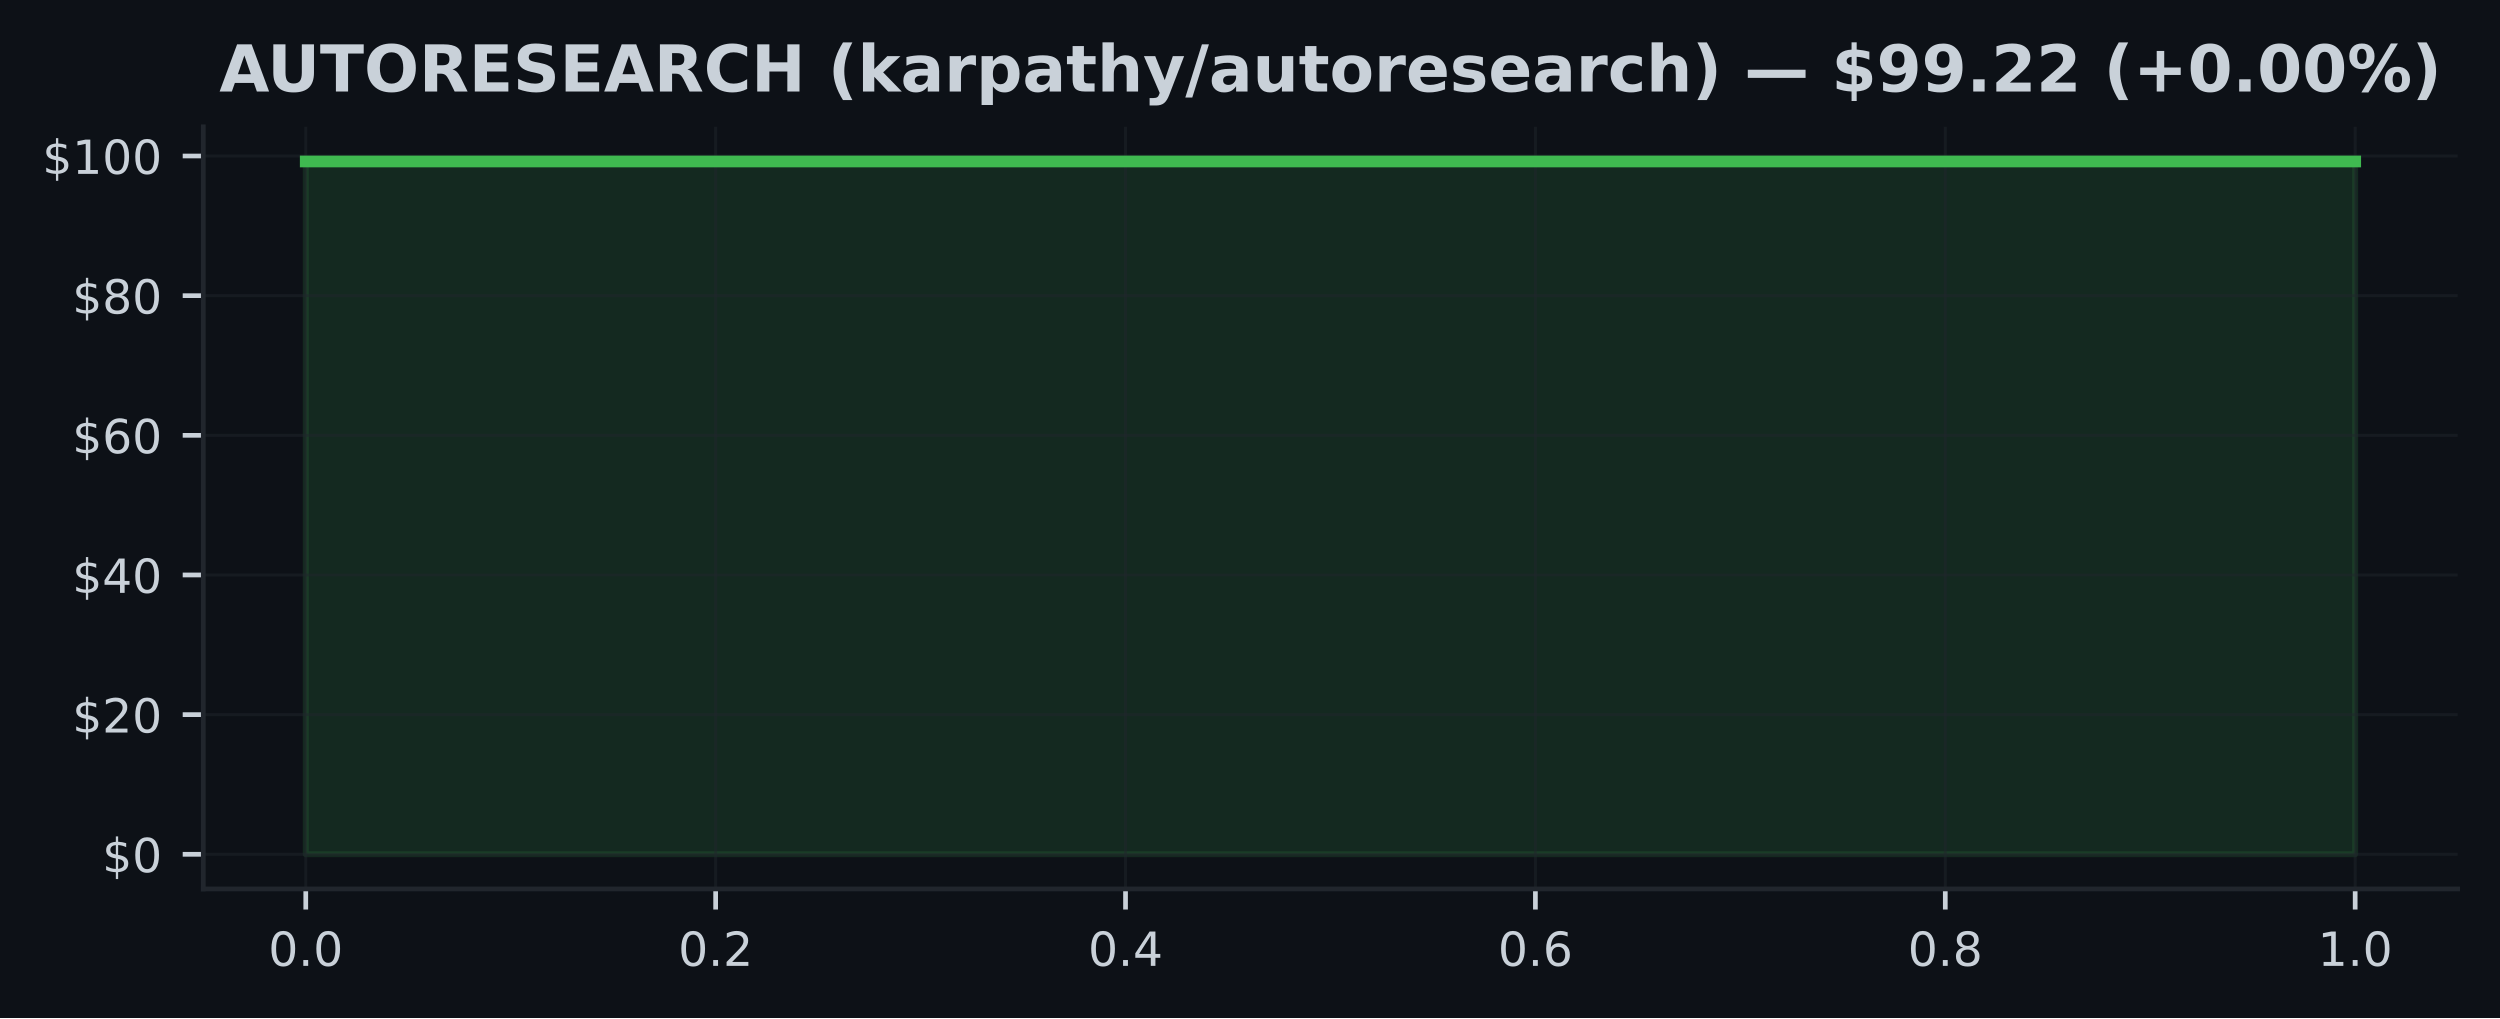
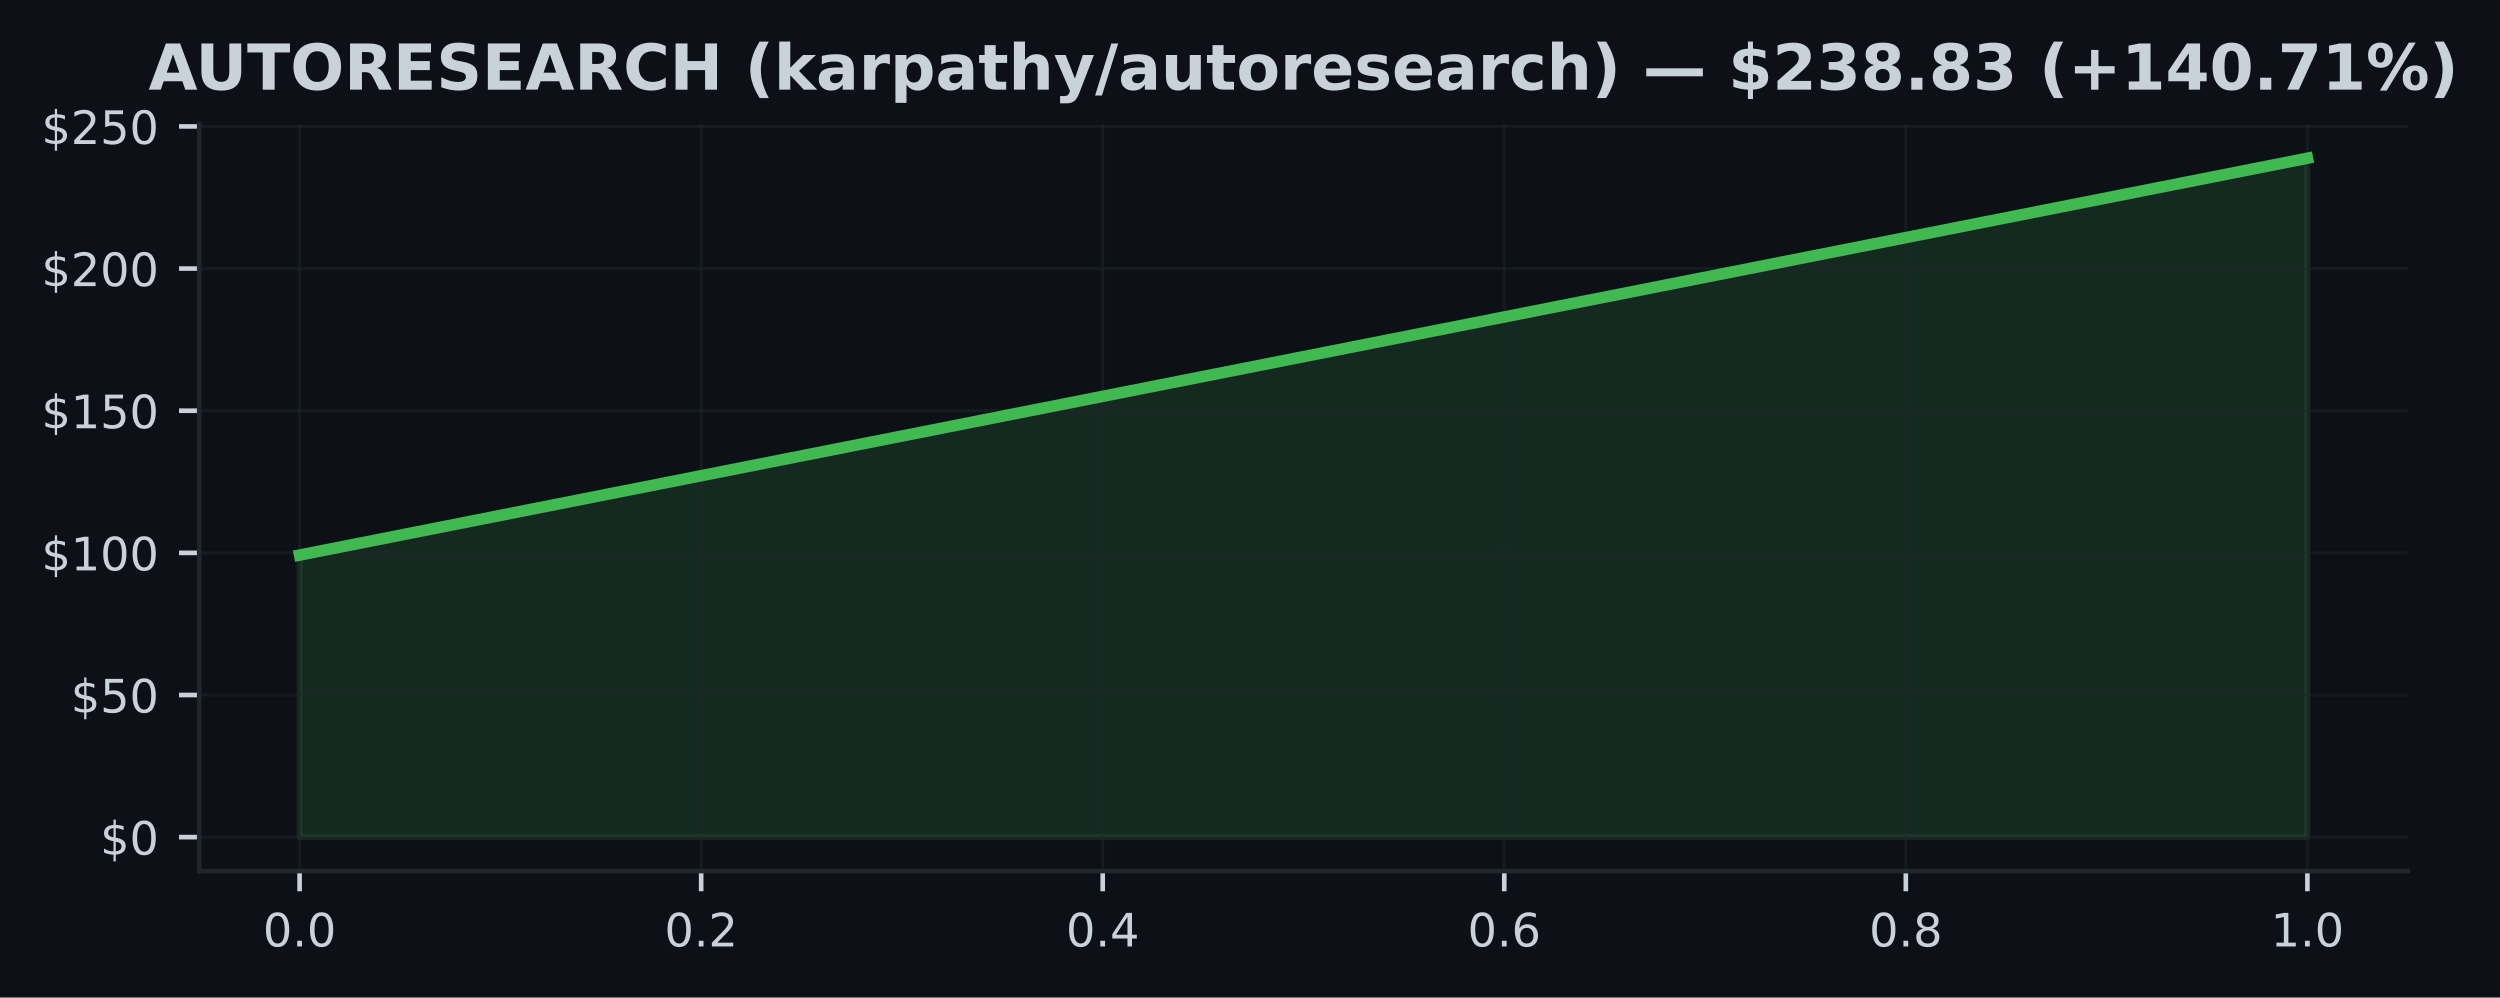
- <svg xmlns="http://www.w3.org/2000/svg" xmlns:xlink="http://www.w3.org/1999/xlink" width="425pt" height="173.061pt" viewBox="0 0 425 173.061" version="1.1">
+ <svg xmlns="http://www.w3.org/2000/svg" xmlns:xlink="http://www.w3.org/1999/xlink" width="433.71pt" height="173.061pt" viewBox="0 0 433.71 173.061" version="1.1">
  <defs>
    <style type="text/css">*{stroke-linejoin: round; stroke-linecap: butt}</style>
  </defs>
  <g id="figure_1">
    <g id="patch_1">
-       <path d="M 0 173.061  L 425 173.061  L 425 0  L 0 0  z " style="fill: #0d1117" />
+       <path d="M 0 173.061  L 433.71 173.061  L 433.71 0  L 0 0  z " style="fill: #0d1117" />
    </g>
    <g id="axes_1">
      <g id="patch_2">
-         <path d="M 34.56 151.118  L 417.8 151.118  L 417.8 21.558  L 34.56 21.558  z " style="fill: #0d1117" />
+         <path d="M 34.56 151.118  L 417.71 151.118  L 417.71 21.558  L 34.56 21.558  z " style="fill: #0d1117" />
      </g>
      <g id="FillBetweenPolyCollection_1">
        <defs>
-           <path id="mf18123e4ba" d="M 51.98 -27.832  L 51.98 -145.613  L 400.38 -145.613  L 400.38 -27.832  L 400.38 -27.832  L 51.98 -27.832  z " style="stroke: #3fb950; stroke-opacity: 0.15" />
+           <path id="m1c58c5a4af" d="M 51.976 -27.832  L 51.976 -76.763  L 400.294 -145.613  L 400.294 -27.832  L 400.294 -27.832  L 51.976 -27.832  z " style="stroke: #3fb950; stroke-opacity: 0.15" />
        </defs>
-         <g clip-path="url(#p9c9ee4541c)">
-           <use xlink:href="#mf18123e4ba" x="0" y="173.061" style="fill: #3fb950; fill-opacity: 0.15; stroke: #3fb950; stroke-opacity: 0.15" />
+         <g clip-path="url(#p79209f9591)">
+           <use xlink:href="#m1c58c5a4af" x="0" y="173.061" style="fill: #3fb950; fill-opacity: 0.15; stroke: #3fb950; stroke-opacity: 0.15" />
        </g>
      </g>
      <g id="matplotlib.axis_1">
        <g id="xtick_1">
          <g id="line2d_1">
-             <path d="M 51.98 151.118  L 51.98 21.558  " clip-path="url(#p9c9ee4541c)" style="fill: none; stroke: #21262d; stroke-opacity: 0.5; stroke-width: 0.5; stroke-linecap: square" />
+             <path d="M 51.976 151.118  L 51.976 21.558  " clip-path="url(#p79209f9591)" style="fill: none; stroke: #21262d; stroke-opacity: 0.5; stroke-width: 0.5; stroke-linecap: square" />
          </g>
          <g id="line2d_2">
            <defs>
-               <path id="m0403474889" d="M 0 0  L 0 3.5  " style="stroke: #c9d1d9; stroke-width: 0.8" />
+               <path id="m1aef4e6195" d="M 0 0  L 0 3.5  " style="stroke: #c9d1d9; stroke-width: 0.8" />
            </defs>
            <g>
-               <use xlink:href="#m0403474889" x="51.98" y="151.118" style="fill: #c9d1d9; stroke: #c9d1d9; stroke-width: 0.8" />
+               <use xlink:href="#m1aef4e6195" x="51.976" y="151.118" style="fill: #c9d1d9; stroke: #c9d1d9; stroke-width: 0.8" />
            </g>
          </g>
          <g id="text_1">
-             <g style="fill: #c9d1d9" transform="translate(45.61875 164.197) scale(0.08 -0.08)">
+             <g style="fill: #c9d1d9" transform="translate(45.61466 164.197) scale(0.08 -0.08)">
              <defs>
                <path id="DejaVuSans-30" d="M 2034 4250  Q 1547 4250 1301 3770  Q 1056 3291 1056 2328  Q 1056 1369 1301 889  Q 1547 409 2034 409  Q 2525 409 2770 889  Q 3016 1369 3016 2328  Q 3016 3291 2770 3770  Q 2525 4250 2034 4250  z M 2034 4750  Q 2819 4750 3233 4129  Q 3647 3509 3647 2328  Q 3647 1150 3233 529  Q 2819 -91 2034 -91  Q 1250 -91 836 529  Q 422 1150 422 2328  Q 422 3509 836 4129  Q 1250 4750 2034 4750  z " transform="scale(0.015625)" />
                <path id="DejaVuSans-2e" d="M 684 794  L 1344 794  L 1344 0  L 684 0  L 684 794  z " transform="scale(0.015625)" />
              </defs>
              <use xlink:href="#DejaVuSans-30" />
              <use xlink:href="#DejaVuSans-2e" transform="translate(63.62305 0)" />
              <use xlink:href="#DejaVuSans-30" transform="translate(95.41016 0)" />
            </g>
          </g>
        </g>
        <g id="xtick_2">
          <g id="line2d_3">
-             <path d="M 121.66 151.118  L 121.66 21.558  " clip-path="url(#p9c9ee4541c)" style="fill: none; stroke: #21262d; stroke-opacity: 0.5; stroke-width: 0.5; stroke-linecap: square" />
+             <path d="M 121.64 151.118  L 121.64 21.558  " clip-path="url(#p79209f9591)" style="fill: none; stroke: #21262d; stroke-opacity: 0.5; stroke-width: 0.5; stroke-linecap: square" />
          </g>
          <g id="line2d_4">
            <g>
-               <use xlink:href="#m0403474889" x="121.66" y="151.118" style="fill: #c9d1d9; stroke: #c9d1d9; stroke-width: 0.8" />
+               <use xlink:href="#m1aef4e6195" x="121.64" y="151.118" style="fill: #c9d1d9; stroke: #c9d1d9; stroke-width: 0.8" />
            </g>
          </g>
          <g id="text_2">
-             <g style="fill: #c9d1d9" transform="translate(115.2987 164.197) scale(0.08 -0.08)">
+             <g style="fill: #c9d1d9" transform="translate(115.2783 164.197) scale(0.08 -0.08)">
              <defs>
                <path id="DejaVuSans-32" d="M 1228 531  L 3431 531  L 3431 0  L 469 0  L 469 531  Q 828 903 1448 1529  Q 2069 2156 2228 2338  Q 2531 2678 2651 2914  Q 2772 3150 2772 3378  Q 2772 3750 2511 3984  Q 2250 4219 1831 4219  Q 1534 4219 1204 4116  Q 875 4013 500 3803  L 500 4441  Q 881 4594 1212 4672  Q 1544 4750 1819 4750  Q 2544 4750 2975 4387  Q 3406 4025 3406 3419  Q 3406 3131 3298 2873  Q 3191 2616 2906 2266  Q 2828 2175 2409 1742  Q 1991 1309 1228 531  z " transform="scale(0.015625)" />
              </defs>
              <use xlink:href="#DejaVuSans-30" />
              <use xlink:href="#DejaVuSans-2e" transform="translate(63.62305 0)" />
              <use xlink:href="#DejaVuSans-32" transform="translate(95.41016 0)" />
            </g>
          </g>
        </g>
        <g id="xtick_3">
          <g id="line2d_5">
-             <path d="M 191.34 151.118  L 191.34 21.558  " clip-path="url(#p9c9ee4541c)" style="fill: none; stroke: #21262d; stroke-opacity: 0.5; stroke-width: 0.5; stroke-linecap: square" />
+             <path d="M 191.303 151.118  L 191.303 21.558  " clip-path="url(#p79209f9591)" style="fill: none; stroke: #21262d; stroke-opacity: 0.5; stroke-width: 0.5; stroke-linecap: square" />
          </g>
          <g id="line2d_6">
            <g>
-               <use xlink:href="#m0403474889" x="191.34" y="151.118" style="fill: #c9d1d9; stroke: #c9d1d9; stroke-width: 0.8" />
+               <use xlink:href="#m1aef4e6195" x="191.303" y="151.118" style="fill: #c9d1d9; stroke: #c9d1d9; stroke-width: 0.8" />
            </g>
          </g>
          <g id="text_3">
-             <g style="fill: #c9d1d9" transform="translate(184.9787 164.197) scale(0.08 -0.08)">
+             <g style="fill: #c9d1d9" transform="translate(184.9419 164.197) scale(0.08 -0.08)">
              <defs>
                <path id="DejaVuSans-34" d="M 2419 4116  L 825 1625  L 2419 1625  L 2419 4116  z M 2253 4666  L 3047 4666  L 3047 1625  L 3713 1625  L 3713 1100  L 3047 1100  L 3047 0  L 2419 0  L 2419 1100  L 313 1100  L 313 1709  L 2253 4666  z " transform="scale(0.015625)" />
              </defs>
              <use xlink:href="#DejaVuSans-30" />
              <use xlink:href="#DejaVuSans-2e" transform="translate(63.62305 0)" />
              <use xlink:href="#DejaVuSans-34" transform="translate(95.41016 0)" />
            </g>
          </g>
        </g>
        <g id="xtick_4">
          <g id="line2d_7">
-             <path d="M 261.02 151.118  L 261.02 21.558  " clip-path="url(#p9c9ee4541c)" style="fill: none; stroke: #21262d; stroke-opacity: 0.5; stroke-width: 0.5; stroke-linecap: square" />
+             <path d="M 260.967 151.118  L 260.967 21.558  " clip-path="url(#p79209f9591)" style="fill: none; stroke: #21262d; stroke-opacity: 0.5; stroke-width: 0.5; stroke-linecap: square" />
          </g>
          <g id="line2d_8">
            <g>
-               <use xlink:href="#m0403474889" x="261.02" y="151.118" style="fill: #c9d1d9; stroke: #c9d1d9; stroke-width: 0.8" />
+               <use xlink:href="#m1aef4e6195" x="260.967" y="151.118" style="fill: #c9d1d9; stroke: #c9d1d9; stroke-width: 0.8" />
            </g>
          </g>
          <g id="text_4">
-             <g style="fill: #c9d1d9" transform="translate(254.6587 164.197) scale(0.08 -0.08)">
+             <g style="fill: #c9d1d9" transform="translate(254.6056 164.197) scale(0.08 -0.08)">
              <defs>
                <path id="DejaVuSans-36" d="M 2113 2584  Q 1688 2584 1439 2293  Q 1191 2003 1191 1497  Q 1191 994 1439 701  Q 1688 409 2113 409  Q 2538 409 2786 701  Q 3034 994 3034 1497  Q 3034 2003 2786 2293  Q 2538 2584 2113 2584  z M 3366 4563  L 3366 3988  Q 3128 4100 2886 4159  Q 2644 4219 2406 4219  Q 1781 4219 1451 3797  Q 1122 3375 1075 2522  Q 1259 2794 1537 2939  Q 1816 3084 2150 3084  Q 2853 3084 3261 2657  Q 3669 2231 3669 1497  Q 3669 778 3244 343  Q 2819 -91 2113 -91  Q 1303 -91 875 529  Q 447 1150 447 2328  Q 447 3434 972 4092  Q 1497 4750 2381 4750  Q 2619 4750 2861 4703  Q 3103 4656 3366 4563  z " transform="scale(0.015625)" />
              </defs>
              <use xlink:href="#DejaVuSans-30" />
              <use xlink:href="#DejaVuSans-2e" transform="translate(63.62305 0)" />
              <use xlink:href="#DejaVuSans-36" transform="translate(95.41016 0)" />
            </g>
          </g>
        </g>
        <g id="xtick_5">
          <g id="line2d_9">
-             <path d="M 330.7 151.118  L 330.7 21.558  " clip-path="url(#p9c9ee4541c)" style="fill: none; stroke: #21262d; stroke-opacity: 0.5; stroke-width: 0.5; stroke-linecap: square" />
+             <path d="M 330.63 151.118  L 330.63 21.558  " clip-path="url(#p79209f9591)" style="fill: none; stroke: #21262d; stroke-opacity: 0.5; stroke-width: 0.5; stroke-linecap: square" />
          </g>
          <g id="line2d_10">
            <g>
-               <use xlink:href="#m0403474889" x="330.7" y="151.118" style="fill: #c9d1d9; stroke: #c9d1d9; stroke-width: 0.8" />
+               <use xlink:href="#m1aef4e6195" x="330.63" y="151.118" style="fill: #c9d1d9; stroke: #c9d1d9; stroke-width: 0.8" />
            </g>
          </g>
          <g id="text_5">
-             <g style="fill: #c9d1d9" transform="translate(324.3388 164.197) scale(0.08 -0.08)">
+             <g style="fill: #c9d1d9" transform="translate(324.2692 164.197) scale(0.08 -0.08)">
              <defs>
                <path id="DejaVuSans-38" d="M 2034 2216  Q 1584 2216 1326 1975  Q 1069 1734 1069 1313  Q 1069 891 1326 650  Q 1584 409 2034 409  Q 2484 409 2743 651  Q 3003 894 3003 1313  Q 3003 1734 2745 1975  Q 2488 2216 2034 2216  z M 1403 2484  Q 997 2584 770 2862  Q 544 3141 544 3541  Q 544 4100 942 4425  Q 1341 4750 2034 4750  Q 2731 4750 3128 4425  Q 3525 4100 3525 3541  Q 3525 3141 3298 2862  Q 3072 2584 2669 2484  Q 3125 2378 3379 2068  Q 3634 1759 3634 1313  Q 3634 634 3220 271  Q 2806 -91 2034 -91  Q 1263 -91 848 271  Q 434 634 434 1313  Q 434 1759 690 2068  Q 947 2378 1403 2484  z M 1172 3481  Q 1172 3119 1398 2916  Q 1625 2713 2034 2713  Q 2441 2713 2670 2916  Q 2900 3119 2900 3481  Q 2900 3844 2670 4047  Q 2441 4250 2034 4250  Q 1625 4250 1398 4047  Q 1172 3844 1172 3481  z " transform="scale(0.015625)" />
              </defs>
              <use xlink:href="#DejaVuSans-30" />
              <use xlink:href="#DejaVuSans-2e" transform="translate(63.62305 0)" />
              <use xlink:href="#DejaVuSans-38" transform="translate(95.41016 0)" />
            </g>
          </g>
        </g>
        <g id="xtick_6">
          <g id="line2d_11">
-             <path d="M 400.38 151.118  L 400.38 21.558  " clip-path="url(#p9c9ee4541c)" style="fill: none; stroke: #21262d; stroke-opacity: 0.5; stroke-width: 0.5; stroke-linecap: square" />
+             <path d="M 400.294 151.118  L 400.294 21.558  " clip-path="url(#p79209f9591)" style="fill: none; stroke: #21262d; stroke-opacity: 0.5; stroke-width: 0.5; stroke-linecap: square" />
          </g>
          <g id="line2d_12">
            <g>
-               <use xlink:href="#m0403474889" x="400.38" y="151.118" style="fill: #c9d1d9; stroke: #c9d1d9; stroke-width: 0.8" />
+               <use xlink:href="#m1aef4e6195" x="400.294" y="151.118" style="fill: #c9d1d9; stroke: #c9d1d9; stroke-width: 0.8" />
            </g>
          </g>
          <g id="text_6">
-             <g style="fill: #c9d1d9" transform="translate(394.0188 164.197) scale(0.08 -0.08)">
+             <g style="fill: #c9d1d9" transform="translate(393.9328 164.197) scale(0.08 -0.08)">
              <defs>
                <path id="DejaVuSans-31" d="M 794 531  L 1825 531  L 1825 4091  L 703 3866  L 703 4441  L 1819 4666  L 2450 4666  L 2450 531  L 3481 531  L 3481 0  L 794 0  L 794 531  z " transform="scale(0.015625)" />
              </defs>
              <use xlink:href="#DejaVuSans-31" />
              <use xlink:href="#DejaVuSans-2e" transform="translate(63.62305 0)" />
              <use xlink:href="#DejaVuSans-30" transform="translate(95.41016 0)" />
            </g>
          </g>
        </g>
      </g>
      <g id="matplotlib.axis_2">
        <g id="ytick_1">
          <g id="line2d_13">
-             <path d="M 34.56 145.229  L 417.8 145.229  " clip-path="url(#p9c9ee4541c)" style="fill: none; stroke: #21262d; stroke-opacity: 0.5; stroke-width: 0.5; stroke-linecap: square" />
+             <path d="M 34.56 145.229  L 417.71 145.229  " clip-path="url(#p79209f9591)" style="fill: none; stroke: #21262d; stroke-opacity: 0.5; stroke-width: 0.5; stroke-linecap: square" />
          </g>
          <g id="line2d_14">
            <defs>
-               <path id="me22f4863ae" d="M 0 0  L -3.5 0  " style="stroke: #c9d1d9; stroke-width: 0.8" />
+               <path id="m8558e865bf" d="M 0 0  L -3.5 0  " style="stroke: #c9d1d9; stroke-width: 0.8" />
            </defs>
            <g>
-               <use xlink:href="#me22f4863ae" x="34.56" y="145.229" style="fill: #c9d1d9; stroke: #c9d1d9; stroke-width: 0.8" />
+               <use xlink:href="#m8558e865bf" x="34.56" y="145.229" style="fill: #c9d1d9; stroke: #c9d1d9; stroke-width: 0.8" />
            </g>
          </g>
          <g id="text_7">
            <g style="fill: #c9d1d9" transform="translate(17.38 148.2686) scale(0.08 -0.08)">
              <defs>
                <path id="DejaVuSans-24" d="M 2163 -941  L 1850 -941  L 1847 0  Q 1519 6 1191 76  Q 863 147 531 288  L 531 850  Q 850 650 1176 548  Q 1503 447 1850 444  L 1850 1869  Q 1159 1981 845 2250  Q 531 2519 531 2988  Q 531 3497 872 3790  Q 1213 4084 1850 4128  L 1850 4863  L 2163 4863  L 2163 4138  Q 2453 4125 2725 4076  Q 2997 4028 3256 3944  L 3256 3397  Q 2997 3528 2723 3600  Q 2450 3672 2163 3684  L 2163 2350  Q 2872 2241 3206 1959  Q 3541 1678 3541 1191  Q 3541 663 3186 358  Q 2831 53 2163 6  L 2163 -941  z M 1850 2406  L 1850 3688  Q 1488 3647 1297 3481  Q 1106 3316 1106 3041  Q 1106 2772 1282 2622  Q 1459 2472 1850 2406  z M 2163 1806  L 2163 453  Q 2559 506 2761 678  Q 2963 850 2963 1131  Q 2963 1406 2770 1568  Q 2578 1731 2163 1806  z " transform="scale(0.015625)" />
              </defs>
              <use xlink:href="#DejaVuSans-24" />
              <use xlink:href="#DejaVuSans-30" transform="translate(63.62305 0)" />
            </g>
          </g>
        </g>
        <g id="ytick_2">
          <g id="line2d_15">
-             <path d="M 34.56 121.488  L 417.8 121.488  " clip-path="url(#p9c9ee4541c)" style="fill: none; stroke: #21262d; stroke-opacity: 0.5; stroke-width: 0.5; stroke-linecap: square" />
+             <path d="M 34.56 120.571  L 417.71 120.571  " clip-path="url(#p79209f9591)" style="fill: none; stroke: #21262d; stroke-opacity: 0.5; stroke-width: 0.5; stroke-linecap: square" />
          </g>
          <g id="line2d_16">
            <g>
-               <use xlink:href="#me22f4863ae" x="34.56" y="121.488" style="fill: #c9d1d9; stroke: #c9d1d9; stroke-width: 0.8" />
+               <use xlink:href="#m8558e865bf" x="34.56" y="120.571" style="fill: #c9d1d9; stroke: #c9d1d9; stroke-width: 0.8" />
            </g>
          </g>
          <g id="text_8">
-             <g style="fill: #c9d1d9" transform="translate(12.29 124.527) scale(0.08 -0.08)">
-               <use xlink:href="#DejaVuSans-24" />
-               <use xlink:href="#DejaVuSans-32" transform="translate(63.62305 0)" />
+             <g style="fill: #c9d1d9" transform="translate(12.29 123.6105) scale(0.08 -0.08)">
+               <defs>
+                 <path id="DejaVuSans-35" d="M 691 4666  L 3169 4666  L 3169 4134  L 1269 4134  L 1269 2991  Q 1406 3038 1543 3061  Q 1681 3084 1819 3084  Q 2600 3084 3056 2656  Q 3513 2228 3513 1497  Q 3513 744 3044 326  Q 2575 -91 1722 -91  Q 1428 -91 1123 -41  Q 819 9 494 109  L 494 744  Q 775 591 1075 516  Q 1375 441 1709 441  Q 2250 441 2565 725  Q 2881 1009 2881 1497  Q 2881 1984 2565 2268  Q 2250 2553 1709 2553  Q 1456 2553 1204 2497  Q 953 2441 691 2322  L 691 4666  z " transform="scale(0.015625)" />
+               </defs>
+               <use xlink:href="#DejaVuSans-24" />
+               <use xlink:href="#DejaVuSans-35" transform="translate(63.62305 0)" />
              <use xlink:href="#DejaVuSans-30" transform="translate(127.2461 0)" />
            </g>
          </g>
        </g>
        <g id="ytick_3">
          <g id="line2d_17">
-             <path d="M 34.56 97.746  L 417.8 97.746  " clip-path="url(#p9c9ee4541c)" style="fill: none; stroke: #21262d; stroke-opacity: 0.5; stroke-width: 0.5; stroke-linecap: square" />
+             <path d="M 34.56 95.913  L 417.71 95.913  " clip-path="url(#p79209f9591)" style="fill: none; stroke: #21262d; stroke-opacity: 0.5; stroke-width: 0.5; stroke-linecap: square" />
          </g>
          <g id="line2d_18">
            <g>
-               <use xlink:href="#me22f4863ae" x="34.56" y="97.746" style="fill: #c9d1d9; stroke: #c9d1d9; stroke-width: 0.8" />
+               <use xlink:href="#m8558e865bf" x="34.56" y="95.913" style="fill: #c9d1d9; stroke: #c9d1d9; stroke-width: 0.8" />
            </g>
          </g>
          <g id="text_9">
-             <g style="fill: #c9d1d9" transform="translate(12.29 100.7855) scale(0.08 -0.08)">
-               <use xlink:href="#DejaVuSans-24" />
-               <use xlink:href="#DejaVuSans-34" transform="translate(63.62305 0)" />
-               <use xlink:href="#DejaVuSans-30" transform="translate(127.2461 0)" />
-             </g>
-           </g>
-         </g>
-         <g id="ytick_4">
-           <g id="line2d_19">
-             <path d="M 34.56 74.005  L 417.8 74.005  " clip-path="url(#p9c9ee4541c)" style="fill: none; stroke: #21262d; stroke-opacity: 0.5; stroke-width: 0.5; stroke-linecap: square" />
-           </g>
-           <g id="line2d_20">
-             <g>
-               <use xlink:href="#me22f4863ae" x="34.56" y="74.005" style="fill: #c9d1d9; stroke: #c9d1d9; stroke-width: 0.8" />
-             </g>
-           </g>
-           <g id="text_10">
-             <g style="fill: #c9d1d9" transform="translate(12.29 77.04392) scale(0.08 -0.08)">
-               <use xlink:href="#DejaVuSans-24" />
-               <use xlink:href="#DejaVuSans-36" transform="translate(63.62305 0)" />
-               <use xlink:href="#DejaVuSans-30" transform="translate(127.2461 0)" />
-             </g>
-           </g>
-         </g>
-         <g id="ytick_5">
-           <g id="line2d_21">
-             <path d="M 34.56 50.263  L 417.8 50.263  " clip-path="url(#p9c9ee4541c)" style="fill: none; stroke: #21262d; stroke-opacity: 0.5; stroke-width: 0.5; stroke-linecap: square" />
-           </g>
-           <g id="line2d_22">
-             <g>
-               <use xlink:href="#me22f4863ae" x="34.56" y="50.263" style="fill: #c9d1d9; stroke: #c9d1d9; stroke-width: 0.8" />
-             </g>
-           </g>
-           <g id="text_11">
-             <g style="fill: #c9d1d9" transform="translate(12.29 53.30237) scale(0.08 -0.08)">
-               <use xlink:href="#DejaVuSans-24" />
-               <use xlink:href="#DejaVuSans-38" transform="translate(63.62305 0)" />
-               <use xlink:href="#DejaVuSans-30" transform="translate(127.2461 0)" />
-             </g>
-           </g>
-         </g>
-         <g id="ytick_6">
-           <g id="line2d_23">
-             <path d="M 34.56 26.521  L 417.8 26.521  " clip-path="url(#p9c9ee4541c)" style="fill: none; stroke: #21262d; stroke-opacity: 0.5; stroke-width: 0.5; stroke-linecap: square" />
-           </g>
-           <g id="line2d_24">
-             <g>
-               <use xlink:href="#me22f4863ae" x="34.56" y="26.521" style="fill: #c9d1d9; stroke: #c9d1d9; stroke-width: 0.8" />
-             </g>
-           </g>
-           <g id="text_12">
-             <g style="fill: #c9d1d9" transform="translate(7.2 29.56083) scale(0.08 -0.08)">
+             <g style="fill: #c9d1d9" transform="translate(7.2 98.95239) scale(0.08 -0.08)">
              <use xlink:href="#DejaVuSans-24" />
              <use xlink:href="#DejaVuSans-31" transform="translate(63.62305 0)" />
              <use xlink:href="#DejaVuSans-30" transform="translate(127.2461 0)" />
              <use xlink:href="#DejaVuSans-30" transform="translate(190.8691 0)" />
            </g>
          </g>
        </g>
+         <g id="ytick_4">
+           <g id="line2d_19">
+             <path d="M 34.56 71.255  L 417.71 71.255  " clip-path="url(#p79209f9591)" style="fill: none; stroke: #21262d; stroke-opacity: 0.5; stroke-width: 0.5; stroke-linecap: square" />
+           </g>
+           <g id="line2d_20">
+             <g>
+               <use xlink:href="#m8558e865bf" x="34.56" y="71.255" style="fill: #c9d1d9; stroke: #c9d1d9; stroke-width: 0.8" />
+             </g>
+           </g>
+           <g id="text_10">
+             <g style="fill: #c9d1d9" transform="translate(7.2 74.2943) scale(0.08 -0.08)">
+               <use xlink:href="#DejaVuSans-24" />
+               <use xlink:href="#DejaVuSans-31" transform="translate(63.62305 0)" />
+               <use xlink:href="#DejaVuSans-35" transform="translate(127.2461 0)" />
+               <use xlink:href="#DejaVuSans-30" transform="translate(190.8691 0)" />
+             </g>
+           </g>
+         </g>
+         <g id="ytick_5">
+           <g id="line2d_21">
+             <path d="M 34.56 46.597  L 417.71 46.597  " clip-path="url(#p79209f9591)" style="fill: none; stroke: #21262d; stroke-opacity: 0.5; stroke-width: 0.5; stroke-linecap: square" />
+           </g>
+           <g id="line2d_22">
+             <g>
+               <use xlink:href="#m8558e865bf" x="34.56" y="46.597" style="fill: #c9d1d9; stroke: #c9d1d9; stroke-width: 0.8" />
+             </g>
+           </g>
+           <g id="text_11">
+             <g style="fill: #c9d1d9" transform="translate(7.2 49.63622) scale(0.08 -0.08)">
+               <use xlink:href="#DejaVuSans-24" />
+               <use xlink:href="#DejaVuSans-32" transform="translate(63.62305 0)" />
+               <use xlink:href="#DejaVuSans-30" transform="translate(127.2461 0)" />
+               <use xlink:href="#DejaVuSans-30" transform="translate(190.8691 0)" />
+             </g>
+           </g>
+         </g>
+         <g id="ytick_6">
+           <g id="line2d_23">
+             <path d="M 34.56 21.939  L 417.71 21.939  " clip-path="url(#p79209f9591)" style="fill: none; stroke: #21262d; stroke-opacity: 0.5; stroke-width: 0.5; stroke-linecap: square" />
+           </g>
+           <g id="line2d_24">
+             <g>
+               <use xlink:href="#m8558e865bf" x="34.56" y="21.939" style="fill: #c9d1d9; stroke: #c9d1d9; stroke-width: 0.8" />
+             </g>
+           </g>
+           <g id="text_12">
+             <g style="fill: #c9d1d9" transform="translate(7.2 24.97813) scale(0.08 -0.08)">
+               <use xlink:href="#DejaVuSans-24" />
+               <use xlink:href="#DejaVuSans-32" transform="translate(63.62305 0)" />
+               <use xlink:href="#DejaVuSans-35" transform="translate(127.2461 0)" />
+               <use xlink:href="#DejaVuSans-30" transform="translate(190.8691 0)" />
+             </g>
+           </g>
+         </g>
      </g>
      <g id="line2d_25">
-         <path d="M 51.98 27.447  L 400.38 27.447  " clip-path="url(#p9c9ee4541c)" style="fill: none; stroke: #3fb950; stroke-width: 2; stroke-linecap: square" />
+         <path d="M 51.976 96.298  L 400.294 27.447  " clip-path="url(#p79209f9591)" style="fill: none; stroke: #3fb950; stroke-width: 2; stroke-linecap: square" />
      </g>
      <g id="patch_3">
        <path d="M 34.56 151.118  L 34.56 21.558  " style="fill: none; stroke: #21262d; stroke-width: 0.8; stroke-linejoin: miter; stroke-linecap: square" />
      </g>
      <g id="patch_4">
-         <path d="M 34.56 151.118  L 417.8 151.118  " style="fill: none; stroke: #21262d; stroke-width: 0.8; stroke-linejoin: miter; stroke-linecap: square" />
+         <path d="M 34.56 151.118  L 417.71 151.118  " style="fill: none; stroke: #21262d; stroke-width: 0.8; stroke-linejoin: miter; stroke-linecap: square" />
      </g>
      <g id="text_13">
-         <g style="fill: #c9d1d9" transform="translate(37.28508 15.55828) scale(0.11 -0.11)">
+         <g style="fill: #c9d1d9" transform="translate(25.75969 15.55828) scale(0.11 -0.11)">
          <defs>
            <path id="DejaVuSans-Bold-41" d="M 3419 850  L 1538 850  L 1241 0  L 31 0  L 1759 4666  L 3194 4666  L 4922 0  L 3713 0  L 3419 850  z M 1838 1716  L 3116 1716  L 2478 3572  L 1838 1716  z " transform="scale(0.015625)" />
            <path id="DejaVuSans-Bold-55" d="M 588 4666  L 1791 4666  L 1791 1869  Q 1791 1291 1980 1042  Q 2169 794 2597 794  Q 3028 794 3217 1042  Q 3406 1291 3406 1869  L 3406 4666  L 4609 4666  L 4609 1869  Q 4609 878 4112 393  Q 3616 -91 2597 -91  Q 1581 -91 1084 393  Q 588 878 588 1869  L 588 4666  z " transform="scale(0.015625)" />
            <path id="DejaVuSans-Bold-54" d="M 31 4666  L 4331 4666  L 4331 3756  L 2784 3756  L 2784 0  L 1581 0  L 1581 3756  L 31 3756  L 31 4666  z " transform="scale(0.015625)" />
            <path id="DejaVuSans-Bold-4f" d="M 2719 3878  Q 2169 3878 1866 3472  Q 1563 3066 1563 2328  Q 1563 1594 1866 1187  Q 2169 781 2719 781  Q 3272 781 3575 1187  Q 3878 1594 3878 2328  Q 3878 3066 3575 3472  Q 3272 3878 2719 3878  z M 2719 4750  Q 3844 4750 4481 4106  Q 5119 3463 5119 2328  Q 5119 1197 4481 553  Q 3844 -91 2719 -91  Q 1597 -91 958 553  Q 319 1197 319 2328  Q 319 3463 958 4106  Q 1597 4750 2719 4750  z " transform="scale(0.015625)" />
            <path id="DejaVuSans-Bold-52" d="M 2297 2597  Q 2675 2597 2839 2737  Q 3003 2878 3003 3200  Q 3003 3519 2839 3656  Q 2675 3794 2297 3794  L 1791 3794  L 1791 2597  L 2297 2597  z M 1791 1766  L 1791 0  L 588 0  L 588 4666  L 2425 4666  Q 3347 4666 3776 4356  Q 4206 4047 4206 3378  Q 4206 2916 3982 2619  Q 3759 2322 3309 2181  Q 3556 2125 3751 1926  Q 3947 1728 4147 1325  L 4800 0  L 3519 0  L 2950 1159  Q 2778 1509 2601 1637  Q 2425 1766 2131 1766  L 1791 1766  z " transform="scale(0.015625)" />
            <path id="DejaVuSans-Bold-45" d="M 588 4666  L 3834 4666  L 3834 3756  L 1791 3756  L 1791 2888  L 3713 2888  L 3713 1978  L 1791 1978  L 1791 909  L 3903 909  L 3903 0  L 588 0  L 588 4666  z " transform="scale(0.015625)" />
            <path id="DejaVuSans-Bold-53" d="M 3834 4519  L 3834 3531  Q 3450 3703 3084 3790  Q 2719 3878 2394 3878  Q 1963 3878 1756 3759  Q 1550 3641 1550 3391  Q 1550 3203 1689 3098  Q 1828 2994 2194 2919  L 2706 2816  Q 3484 2659 3812 2340  Q 4141 2022 4141 1434  Q 4141 663 3683 286  Q 3225 -91 2284 -91  Q 1841 -91 1394 -6  Q 947 78 500 244  L 500 1259  Q 947 1022 1364 901  Q 1781 781 2169 781  Q 2563 781 2772 912  Q 2981 1044 2981 1288  Q 2981 1506 2839 1625  Q 2697 1744 2272 1838  L 1806 1941  Q 1106 2091 782 2419  Q 459 2747 459 3303  Q 459 4000 909 4375  Q 1359 4750 2203 4750  Q 2588 4750 2994 4692  Q 3400 4634 3834 4519  z " transform="scale(0.015625)" />
            <path id="DejaVuSans-Bold-43" d="M 4288 256  Q 3956 84 3597 -3  Q 3238 -91 2847 -91  Q 1681 -91 1000 561  Q 319 1213 319 2328  Q 319 3447 1000 4098  Q 1681 4750 2847 4750  Q 3238 4750 3597 4662  Q 3956 4575 4288 4403  L 4288 3438  Q 3953 3666 3628 3772  Q 3303 3878 2944 3878  Q 2300 3878 1931 3465  Q 1563 3053 1563 2328  Q 1563 1606 1931 1193  Q 2300 781 2944 781  Q 3303 781 3628 887  Q 3953 994 4288 1222  L 4288 256  z " transform="scale(0.015625)" />
            <path id="DejaVuSans-Bold-48" d="M 588 4666  L 1791 4666  L 1791 2888  L 3566 2888  L 3566 4666  L 4769 4666  L 4769 0  L 3566 0  L 3566 1978  L 1791 1978  L 1791 0  L 588 0  L 588 4666  z " transform="scale(0.015625)" />
            <path id="DejaVuSans-Bold-20" transform="scale(0.015625)" />
            <path id="DejaVuSans-Bold-28" d="M 2413 -844  L 1484 -844  Q 1006 -72 778 623  Q 550 1319 550 2003  Q 550 2688 779 3389  Q 1009 4091 1484 4856  L 2413 4856  Q 2013 4116 1813 3408  Q 1613 2700 1613 2009  Q 1613 1319 1811 609  Q 2009 -100 2413 -844  z " transform="scale(0.015625)" />
            <path id="DejaVuSans-Bold-6b" d="M 538 4863  L 1656 4863  L 1656 2216  L 2944 3500  L 4244 3500  L 2534 1894  L 4378 0  L 3022 0  L 1656 1459  L 1656 0  L 538 0  L 538 4863  z " transform="scale(0.015625)" />
            <path id="DejaVuSans-Bold-61" d="M 2106 1575  Q 1756 1575 1579 1456  Q 1403 1338 1403 1106  Q 1403 894 1545 773  Q 1688 653 1941 653  Q 2256 653 2472 879  Q 2688 1106 2688 1447  L 2688 1575  L 2106 1575  z M 3816 1997  L 3816 0  L 2688 0  L 2688 519  Q 2463 200 2181 54  Q 1900 -91 1497 -91  Q 953 -91 614 226  Q 275 544 275 1050  Q 275 1666 698 1953  Q 1122 2241 2028 2241  L 2688 2241  L 2688 2328  Q 2688 2594 2478 2717  Q 2269 2841 1825 2841  Q 1466 2841 1156 2769  Q 847 2697 581 2553  L 581 3406  Q 941 3494 1303 3539  Q 1666 3584 2028 3584  Q 2975 3584 3395 3211  Q 3816 2838 3816 1997  z " transform="scale(0.015625)" />
            <path id="DejaVuSans-Bold-72" d="M 3138 2547  Q 2991 2616 2845 2648  Q 2700 2681 2553 2681  Q 2122 2681 1889 2404  Q 1656 2128 1656 1613  L 1656 0  L 538 0  L 538 3500  L 1656 3500  L 1656 2925  Q 1872 3269 2151 3426  Q 2431 3584 2822 3584  Q 2878 3584 2943 3579  Q 3009 3575 3134 3559  L 3138 2547  z " transform="scale(0.015625)" />
            <path id="DejaVuSans-Bold-70" d="M 1656 506  L 1656 -1331  L 538 -1331  L 538 3500  L 1656 3500  L 1656 2988  Q 1888 3294 2169 3439  Q 2450 3584 2816 3584  Q 3463 3584 3878 3070  Q 4294 2556 4294 1747  Q 4294 938 3878 423  Q 3463 -91 2816 -91  Q 2450 -91 2169 54  Q 1888 200 1656 506  z M 2400 2772  Q 2041 2772 1848 2508  Q 1656 2244 1656 1747  Q 1656 1250 1848 986  Q 2041 722 2400 722  Q 2759 722 2948 984  Q 3138 1247 3138 1747  Q 3138 2247 2948 2509  Q 2759 2772 2400 2772  z " transform="scale(0.015625)" />
            <path id="DejaVuSans-Bold-74" d="M 1759 4494  L 1759 3500  L 2913 3500  L 2913 2700  L 1759 2700  L 1759 1216  Q 1759 972 1856 886  Q 1953 800 2241 800  L 2816 800  L 2816 0  L 1856 0  Q 1194 0 917 276  Q 641 553 641 1216  L 641 2700  L 84 2700  L 84 3500  L 641 3500  L 641 4494  L 1759 4494  z " transform="scale(0.015625)" />
            <path id="DejaVuSans-Bold-68" d="M 4056 2131  L 4056 0  L 2931 0  L 2931 347  L 2931 1625  Q 2931 2084 2911 2256  Q 2891 2428 2841 2509  Q 2775 2619 2662 2680  Q 2550 2741 2406 2741  Q 2056 2741 1856 2470  Q 1656 2200 1656 1722  L 1656 0  L 538 0  L 538 4863  L 1656 4863  L 1656 2988  Q 1909 3294 2193 3439  Q 2478 3584 2822 3584  Q 3428 3584 3742 3212  Q 4056 2841 4056 2131  z " transform="scale(0.015625)" />
            <path id="DejaVuSans-Bold-79" d="M 78 3500  L 1197 3500  L 2138 1125  L 2938 3500  L 4056 3500  L 2584 -331  Q 2363 -916 2067 -1148  Q 1772 -1381 1288 -1381  L 641 -1381  L 641 -647  L 991 -647  Q 1275 -647 1404 -556  Q 1534 -466 1606 -231  L 1638 -134  L 78 3500  z " transform="scale(0.015625)" />
            <path id="DejaVuSans-Bold-2f" d="M 1644 4666  L 2338 4666  L 691 -594  L 0 -594  L 1644 4666  z " transform="scale(0.015625)" />
            <path id="DejaVuSans-Bold-75" d="M 500 1363  L 500 3500  L 1625 3500  L 1625 3150  Q 1625 2866 1622 2436  Q 1619 2006 1619 1863  Q 1619 1441 1641 1255  Q 1663 1069 1716 984  Q 1784 875 1895 815  Q 2006 756 2150 756  Q 2500 756 2700 1025  Q 2900 1294 2900 1772  L 2900 3500  L 4019 3500  L 4019 0  L 2900 0  L 2900 506  Q 2647 200 2364 54  Q 2081 -91 1741 -91  Q 1134 -91 817 281  Q 500 653 500 1363  z " transform="scale(0.015625)" />
            <path id="DejaVuSans-Bold-6f" d="M 2203 2784  Q 1831 2784 1636 2517  Q 1441 2250 1441 1747  Q 1441 1244 1636 976  Q 1831 709 2203 709  Q 2569 709 2762 976  Q 2956 1244 2956 1747  Q 2956 2250 2762 2517  Q 2569 2784 2203 2784  z M 2203 3584  Q 3106 3584 3614 3096  Q 4122 2609 4122 1747  Q 4122 884 3614 396  Q 3106 -91 2203 -91  Q 1297 -91 786 396  Q 275 884 275 1747  Q 275 2609 786 3096  Q 1297 3584 2203 3584  z " transform="scale(0.015625)" />
            <path id="DejaVuSans-Bold-65" d="M 4031 1759  L 4031 1441  L 1416 1441  Q 1456 1047 1700 850  Q 1944 653 2381 653  Q 2734 653 3104 758  Q 3475 863 3866 1075  L 3866 213  Q 3469 63 3072 -14  Q 2675 -91 2278 -91  Q 1328 -91 801 392  Q 275 875 275 1747  Q 275 2603 792 3093  Q 1309 3584 2216 3584  Q 3041 3584 3536 3087  Q 4031 2591 4031 1759  z M 2881 2131  Q 2881 2450 2695 2645  Q 2509 2841 2209 2841  Q 1884 2841 1681 2658  Q 1478 2475 1428 2131  L 2881 2131  z " transform="scale(0.015625)" />
            <path id="DejaVuSans-Bold-73" d="M 3272 3391  L 3272 2541  Q 2913 2691 2578 2766  Q 2244 2841 1947 2841  Q 1628 2841 1473 2761  Q 1319 2681 1319 2516  Q 1319 2381 1436 2309  Q 1553 2238 1856 2203  L 2053 2175  Q 2913 2066 3209 1816  Q 3506 1566 3506 1031  Q 3506 472 3093 190  Q 2681 -91 1863 -91  Q 1516 -91 1145 -36  Q 775 19 384 128  L 384 978  Q 719 816 1070 734  Q 1422 653 1784 653  Q 2113 653 2278 743  Q 2444 834 2444 1013  Q 2444 1163 2330 1236  Q 2216 1309 1875 1350  L 1678 1375  Q 931 1469 631 1722  Q 331 1975 331 2491  Q 331 3047 712 3315  Q 1094 3584 1881 3584  Q 2191 3584 2531 3537  Q 2872 3491 3272 3391  z " transform="scale(0.015625)" />
            <path id="DejaVuSans-Bold-63" d="M 3366 3391  L 3366 2478  Q 3138 2634 2908 2709  Q 2678 2784 2431 2784  Q 1963 2784 1702 2511  Q 1441 2238 1441 1747  Q 1441 1256 1702 982  Q 1963 709 2431 709  Q 2694 709 2930 787  Q 3166 866 3366 1019  L 3366 103  Q 3103 6 2833 -42  Q 2563 -91 2291 -91  Q 1344 -91 809 395  Q 275 881 275 1747  Q 275 2613 809 3098  Q 1344 3584 2291 3584  Q 2566 3584 2833 3536  Q 3100 3488 3366 3391  z " transform="scale(0.015625)" />
            <path id="DejaVuSans-Bold-29" d="M 513 -844  Q 913 -100 1113 609  Q 1313 1319 1313 2009  Q 1313 2700 1113 3408  Q 913 4116 513 4856  L 1441 4856  Q 1916 4091 2145 3389  Q 2375 2688 2375 2003  Q 2375 1319 2147 623  Q 1919 -72 1441 -844  L 513 -844  z " transform="scale(0.015625)" />
            <path id="DejaVuSans-Bold-2014" d="M 344 2156  L 6056 2156  L 6056 1350  L 344 1350  L 344 2156  z " transform="scale(0.015625)" />
            <path id="DejaVuSans-Bold-24" d="M 2484 -941  L 1978 -941  L 1975 0  Q 1584 16 1218 87  Q 853 159 506 288  L 506 1106  Q 866 922 1233 823  Q 1600 725 1978 713  L 1978 1684  L 1875 1703  Q 1128 1834 814 2115  Q 500 2397 500 2925  Q 500 3484 883 3798  Q 1266 4113 1975 4141  L 1978 4863  L 2484 4863  L 2484 4153  Q 2797 4128 3109 4075  Q 3422 4022 3738 3938  L 3738 3144  Q 3425 3275 3112 3348  Q 2800 3422 2484 3438  L 2484 2541  L 2584 2522  Q 3378 2397 3698 2105  Q 4019 1813 4019 1241  Q 4019 666 3637 358  Q 3256 50 2484 6  L 2484 -941  z M 1978 2613  L 1978 3428  Q 1756 3416 1623 3308  Q 1491 3200 1491 3034  Q 1491 2850 1612 2745  Q 1734 2641 1978 2613  z M 2484 1594  L 2484 725  Q 2756 728 2892 831  Q 3028 934 3028 1141  Q 3028 1353 2903 1458  Q 2778 1563 2484 1594  z " transform="scale(0.015625)" />
-             <path id="DejaVuSans-Bold-39" d="M 641 103  L 641 966  Q 928 831 1190 764  Q 1453 697 1709 697  Q 2247 697 2547 995  Q 2847 1294 2900 1881  Q 2688 1725 2447 1647  Q 2206 1569 1925 1569  Q 1209 1569 770 1986  Q 331 2403 331 3084  Q 331 3838 820 4291  Q 1309 4744 2131 4744  Q 3044 4744 3544 4128  Q 4044 3513 4044 2388  Q 4044 1231 3459 570  Q 2875 -91 1856 -91  Q 1528 -91 1228 -42  Q 928 6 641 103  z M 2125 2350  Q 2441 2350 2600 2554  Q 2759 2759 2759 3169  Q 2759 3575 2600 3781  Q 2441 3988 2125 3988  Q 1809 3988 1650 3781  Q 1491 3575 1491 3169  Q 1491 2759 1650 2554  Q 1809 2350 2125 2350  z " transform="scale(0.015625)" />
+             <path id="DejaVuSans-Bold-32" d="M 1844 884  L 3897 884  L 3897 0  L 506 0  L 506 884  L 2209 2388  Q 2438 2594 2547 2791  Q 2656 2988 2656 3200  Q 2656 3528 2436 3728  Q 2216 3928 1850 3928  Q 1569 3928 1234 3808  Q 900 3688 519 3450  L 519 4475  Q 925 4609 1322 4679  Q 1719 4750 2100 4750  Q 2938 4750 3402 4381  Q 3866 4013 3866 3353  Q 3866 2972 3669 2642  Q 3472 2313 2841 1759  L 1844 884  z " transform="scale(0.015625)" />
+             <path id="DejaVuSans-Bold-33" d="M 2981 2516  Q 3453 2394 3698 2092  Q 3944 1791 3944 1325  Q 3944 631 3412 270  Q 2881 -91 1863 -91  Q 1503 -91 1142 -33  Q 781 25 428 141  L 428 1069  Q 766 900 1098 814  Q 1431 728 1753 728  Q 2231 728 2486 893  Q 2741 1059 2741 1369  Q 2741 1688 2480 1852  Q 2219 2016 1709 2016  L 1228 2016  L 1228 2791  L 1734 2791  Q 2188 2791 2409 2933  Q 2631 3075 2631 3366  Q 2631 3634 2415 3781  Q 2200 3928 1806 3928  Q 1516 3928 1219 3862  Q 922 3797 628 3669  L 628 4550  Q 984 4650 1334 4700  Q 1684 4750 2022 4750  Q 2931 4750 3382 4451  Q 3834 4153 3834 3553  Q 3834 3144 3618 2883  Q 3403 2622 2981 2516  z " transform="scale(0.015625)" />
+             <path id="DejaVuSans-Bold-38" d="M 2228 2088  Q 1891 2088 1709 1903  Q 1528 1719 1528 1375  Q 1528 1031 1709 848  Q 1891 666 2228 666  Q 2563 666 2741 848  Q 2919 1031 2919 1375  Q 2919 1722 2741 1905  Q 2563 2088 2228 2088  z M 1350 2484  Q 925 2613 709 2878  Q 494 3144 494 3541  Q 494 4131 934 4440  Q 1375 4750 2228 4750  Q 3075 4750 3515 4442  Q 3956 4134 3956 3541  Q 3956 3144 3739 2878  Q 3522 2613 3097 2484  Q 3572 2353 3814 2058  Q 4056 1763 4056 1313  Q 4056 619 3595 264  Q 3134 -91 2228 -91  Q 1319 -91 855 264  Q 391 619 391 1313  Q 391 1763 633 2058  Q 875 2353 1350 2484  z M 1631 3419  Q 1631 3141 1786 2991  Q 1941 2841 2228 2841  Q 2509 2841 2662 2991  Q 2816 3141 2816 3419  Q 2816 3697 2662 3845  Q 2509 3994 2228 3994  Q 1941 3994 1786 3844  Q 1631 3694 1631 3419  z " transform="scale(0.015625)" />
            <path id="DejaVuSans-Bold-2e" d="M 653 1209  L 1778 1209  L 1778 0  L 653 0  L 653 1209  z " transform="scale(0.015625)" />
-             <path id="DejaVuSans-Bold-32" d="M 1844 884  L 3897 884  L 3897 0  L 506 0  L 506 884  L 2209 2388  Q 2438 2594 2547 2791  Q 2656 2988 2656 3200  Q 2656 3528 2436 3728  Q 2216 3928 1850 3928  Q 1569 3928 1234 3808  Q 900 3688 519 3450  L 519 4475  Q 925 4609 1322 4679  Q 1719 4750 2100 4750  Q 2938 4750 3402 4381  Q 3866 4013 3866 3353  Q 3866 2972 3669 2642  Q 3472 2313 2841 1759  L 1844 884  z " transform="scale(0.015625)" />
            <path id="DejaVuSans-Bold-2b" d="M 3053 4013  L 3053 2375  L 4684 2375  L 4684 1638  L 3053 1638  L 3053 0  L 2309 0  L 2309 1638  L 678 1638  L 678 2375  L 2309 2375  L 2309 4013  L 3053 4013  z " transform="scale(0.015625)" />
+             <path id="DejaVuSans-Bold-31" d="M 750 831  L 1813 831  L 1813 3847  L 722 3622  L 722 4441  L 1806 4666  L 2950 4666  L 2950 831  L 4013 831  L 4013 0  L 750 0  L 750 831  z " transform="scale(0.015625)" />
+             <path id="DejaVuSans-Bold-34" d="M 2356 3675  L 1038 1722  L 2356 1722  L 2356 3675  z M 2156 4666  L 3494 4666  L 3494 1722  L 4159 1722  L 4159 850  L 3494 850  L 3494 0  L 2356 0  L 2356 850  L 288 850  L 288 1881  L 2156 4666  z " transform="scale(0.015625)" />
            <path id="DejaVuSans-Bold-30" d="M 2944 2338  Q 2944 3213 2780 3570  Q 2616 3928 2228 3928  Q 1841 3928 1675 3570  Q 1509 3213 1509 2338  Q 1509 1453 1675 1090  Q 1841 728 2228 728  Q 2613 728 2778 1090  Q 2944 1453 2944 2338  z M 4147 2328  Q 4147 1169 3647 539  Q 3147 -91 2228 -91  Q 1306 -91 806 539  Q 306 1169 306 2328  Q 306 3491 806 4120  Q 1306 4750 2228 4750  Q 3147 4750 3647 4120  Q 4147 3491 4147 2328  z " transform="scale(0.015625)" />
+             <path id="DejaVuSans-Bold-37" d="M 428 4666  L 3944 4666  L 3944 3988  L 2125 0  L 953 0  L 2675 3781  L 428 3781  L 428 4666  z " transform="scale(0.015625)" />
            <path id="DejaVuSans-Bold-25" d="M 4959 1925  Q 4738 1925 4616 1733  Q 4494 1541 4494 1184  Q 4494 825 4614 633  Q 4734 441 4959 441  Q 5184 441 5303 633  Q 5422 825 5422 1184  Q 5422 1541 5301 1733  Q 5181 1925 4959 1925  z M 4959 2450  Q 5541 2450 5875 2112  Q 6209 1775 6209 1184  Q 6209 594 5875 251  Q 5541 -91 4959 -91  Q 4378 -91 4042 251  Q 3706 594 3706 1184  Q 3706 1772 4042 2111  Q 4378 2450 4959 2450  z M 2094 -91  L 1403 -91  L 4319 4750  L 5013 4750  L 2094 -91  z M 1453 4750  Q 2034 4750 2367 4411  Q 2700 4072 2700 3481  Q 2700 2891 2367 2550  Q 2034 2209 1453 2209  Q 872 2209 539 2550  Q 206 2891 206 3481  Q 206 4072 539 4411  Q 872 4750 1453 4750  z M 1453 4225  Q 1228 4225 1106 4031  Q 984 3838 984 3481  Q 984 3122 1106 2926  Q 1228 2731 1453 2731  Q 1678 2731 1798 2926  Q 1919 3122 1919 3481  Q 1919 3838 1797 4031  Q 1675 4225 1453 4225  z " transform="scale(0.015625)" />
          </defs>
          <use xlink:href="#DejaVuSans-Bold-41" />
          <use xlink:href="#DejaVuSans-Bold-55" transform="translate(74.26758 0)" />
          <use xlink:href="#DejaVuSans-Bold-54" transform="translate(155.4688 0)" />
          <use xlink:href="#DejaVuSans-Bold-4f" transform="translate(223.6816 0)" />
          <use xlink:href="#DejaVuSans-Bold-52" transform="translate(308.6914 0)" />
          <use xlink:href="#DejaVuSans-Bold-45" transform="translate(385.6934 0)" />
          <use xlink:href="#DejaVuSans-Bold-53" transform="translate(454.0039 0)" />
          <use xlink:href="#DejaVuSans-Bold-45" transform="translate(526.0254 0)" />
          <use xlink:href="#DejaVuSans-Bold-41" transform="translate(594.3359 0)" />
          <use xlink:href="#DejaVuSans-Bold-52" transform="translate(671.7285 0)" />
          <use xlink:href="#DejaVuSans-Bold-43" transform="translate(748.7305 0)" />
          <use xlink:href="#DejaVuSans-Bold-48" transform="translate(822.1191 0)" />
          <use xlink:href="#DejaVuSans-Bold-20" transform="translate(905.8105 0)" />
          <use xlink:href="#DejaVuSans-Bold-28" transform="translate(940.625 0)" />
          <use xlink:href="#DejaVuSans-Bold-6b" transform="translate(986.3281 0)" />
          <use xlink:href="#DejaVuSans-Bold-61" transform="translate(1052.832 0)" />
          <use xlink:href="#DejaVuSans-Bold-72" transform="translate(1120.312 0)" />
          <use xlink:href="#DejaVuSans-Bold-70" transform="translate(1169.629 0)" />
          <use xlink:href="#DejaVuSans-Bold-61" transform="translate(1241.211 0)" />
          <use xlink:href="#DejaVuSans-Bold-74" transform="translate(1308.691 0)" />
          <use xlink:href="#DejaVuSans-Bold-68" transform="translate(1356.494 0)" />
          <use xlink:href="#DejaVuSans-Bold-79" transform="translate(1427.686 0)" />
          <use xlink:href="#DejaVuSans-Bold-2f" transform="translate(1492.871 0)" />
          <use xlink:href="#DejaVuSans-Bold-61" transform="translate(1529.395 0)" />
          <use xlink:href="#DejaVuSans-Bold-75" transform="translate(1596.875 0)" />
          <use xlink:href="#DejaVuSans-Bold-74" transform="translate(1668.066 0)" />
          <use xlink:href="#DejaVuSans-Bold-6f" transform="translate(1715.869 0)" />
          <use xlink:href="#DejaVuSans-Bold-72" transform="translate(1784.57 0)" />
          <use xlink:href="#DejaVuSans-Bold-65" transform="translate(1833.887 0)" />
          <use xlink:href="#DejaVuSans-Bold-73" transform="translate(1901.709 0)" />
          <use xlink:href="#DejaVuSans-Bold-65" transform="translate(1961.23 0)" />
          <use xlink:href="#DejaVuSans-Bold-61" transform="translate(2029.053 0)" />
          <use xlink:href="#DejaVuSans-Bold-72" transform="translate(2096.533 0)" />
          <use xlink:href="#DejaVuSans-Bold-63" transform="translate(2145.85 0)" />
          <use xlink:href="#DejaVuSans-Bold-68" transform="translate(2205.127 0)" />
          <use xlink:href="#DejaVuSans-Bold-29" transform="translate(2276.318 0)" />
          <use xlink:href="#DejaVuSans-Bold-20" transform="translate(2322.021 0)" />
          <use xlink:href="#DejaVuSans-Bold-2014" transform="translate(2356.836 0)" />
          <use xlink:href="#DejaVuSans-Bold-20" transform="translate(2456.836 0)" />
          <use xlink:href="#DejaVuSans-Bold-24" transform="translate(2491.65 0)" />
-           <use xlink:href="#DejaVuSans-Bold-39" transform="translate(2561.23 0)" />
-           <use xlink:href="#DejaVuSans-Bold-39" transform="translate(2630.811 0)" />
-           <use xlink:href="#DejaVuSans-Bold-2e" transform="translate(2700.391 0)" />
-           <use xlink:href="#DejaVuSans-Bold-32" transform="translate(2738.379 0)" />
-           <use xlink:href="#DejaVuSans-Bold-32" transform="translate(2807.959 0)" />
-           <use xlink:href="#DejaVuSans-Bold-20" transform="translate(2877.539 0)" />
-           <use xlink:href="#DejaVuSans-Bold-28" transform="translate(2912.354 0)" />
-           <use xlink:href="#DejaVuSans-Bold-2b" transform="translate(2958.057 0)" />
-           <use xlink:href="#DejaVuSans-Bold-30" transform="translate(3041.846 0)" />
-           <use xlink:href="#DejaVuSans-Bold-2e" transform="translate(3111.426 0)" />
-           <use xlink:href="#DejaVuSans-Bold-30" transform="translate(3149.414 0)" />
-           <use xlink:href="#DejaVuSans-Bold-30" transform="translate(3218.994 0)" />
-           <use xlink:href="#DejaVuSans-Bold-25" transform="translate(3288.574 0)" />
-           <use xlink:href="#DejaVuSans-Bold-29" transform="translate(3388.77 0)" />
+           <use xlink:href="#DejaVuSans-Bold-32" transform="translate(2561.23 0)" />
+           <use xlink:href="#DejaVuSans-Bold-33" transform="translate(2630.811 0)" />
+           <use xlink:href="#DejaVuSans-Bold-38" transform="translate(2700.391 0)" />
+           <use xlink:href="#DejaVuSans-Bold-2e" transform="translate(2769.971 0)" />
+           <use xlink:href="#DejaVuSans-Bold-38" transform="translate(2807.959 0)" />
+           <use xlink:href="#DejaVuSans-Bold-33" transform="translate(2877.539 0)" />
+           <use xlink:href="#DejaVuSans-Bold-20" transform="translate(2947.119 0)" />
+           <use xlink:href="#DejaVuSans-Bold-28" transform="translate(2981.934 0)" />
+           <use xlink:href="#DejaVuSans-Bold-2b" transform="translate(3027.637 0)" />
+           <use xlink:href="#DejaVuSans-Bold-31" transform="translate(3111.426 0)" />
+           <use xlink:href="#DejaVuSans-Bold-34" transform="translate(3181.006 0)" />
+           <use xlink:href="#DejaVuSans-Bold-30" transform="translate(3250.586 0)" />
+           <use xlink:href="#DejaVuSans-Bold-2e" transform="translate(3320.166 0)" />
+           <use xlink:href="#DejaVuSans-Bold-37" transform="translate(3358.154 0)" />
+           <use xlink:href="#DejaVuSans-Bold-31" transform="translate(3427.734 0)" />
+           <use xlink:href="#DejaVuSans-Bold-25" transform="translate(3497.314 0)" />
+           <use xlink:href="#DejaVuSans-Bold-29" transform="translate(3597.51 0)" />
        </g>
      </g>
    </g>
  </g>
  <defs>
-     <clipPath id="p9c9ee4541c">
-       <rect x="34.56" y="21.558" width="383.24" height="129.56" />
+     <clipPath id="p79209f9591">
+       <rect x="34.56" y="21.558" width="383.15" height="129.56" />
    </clipPath>
  </defs>
</svg>
